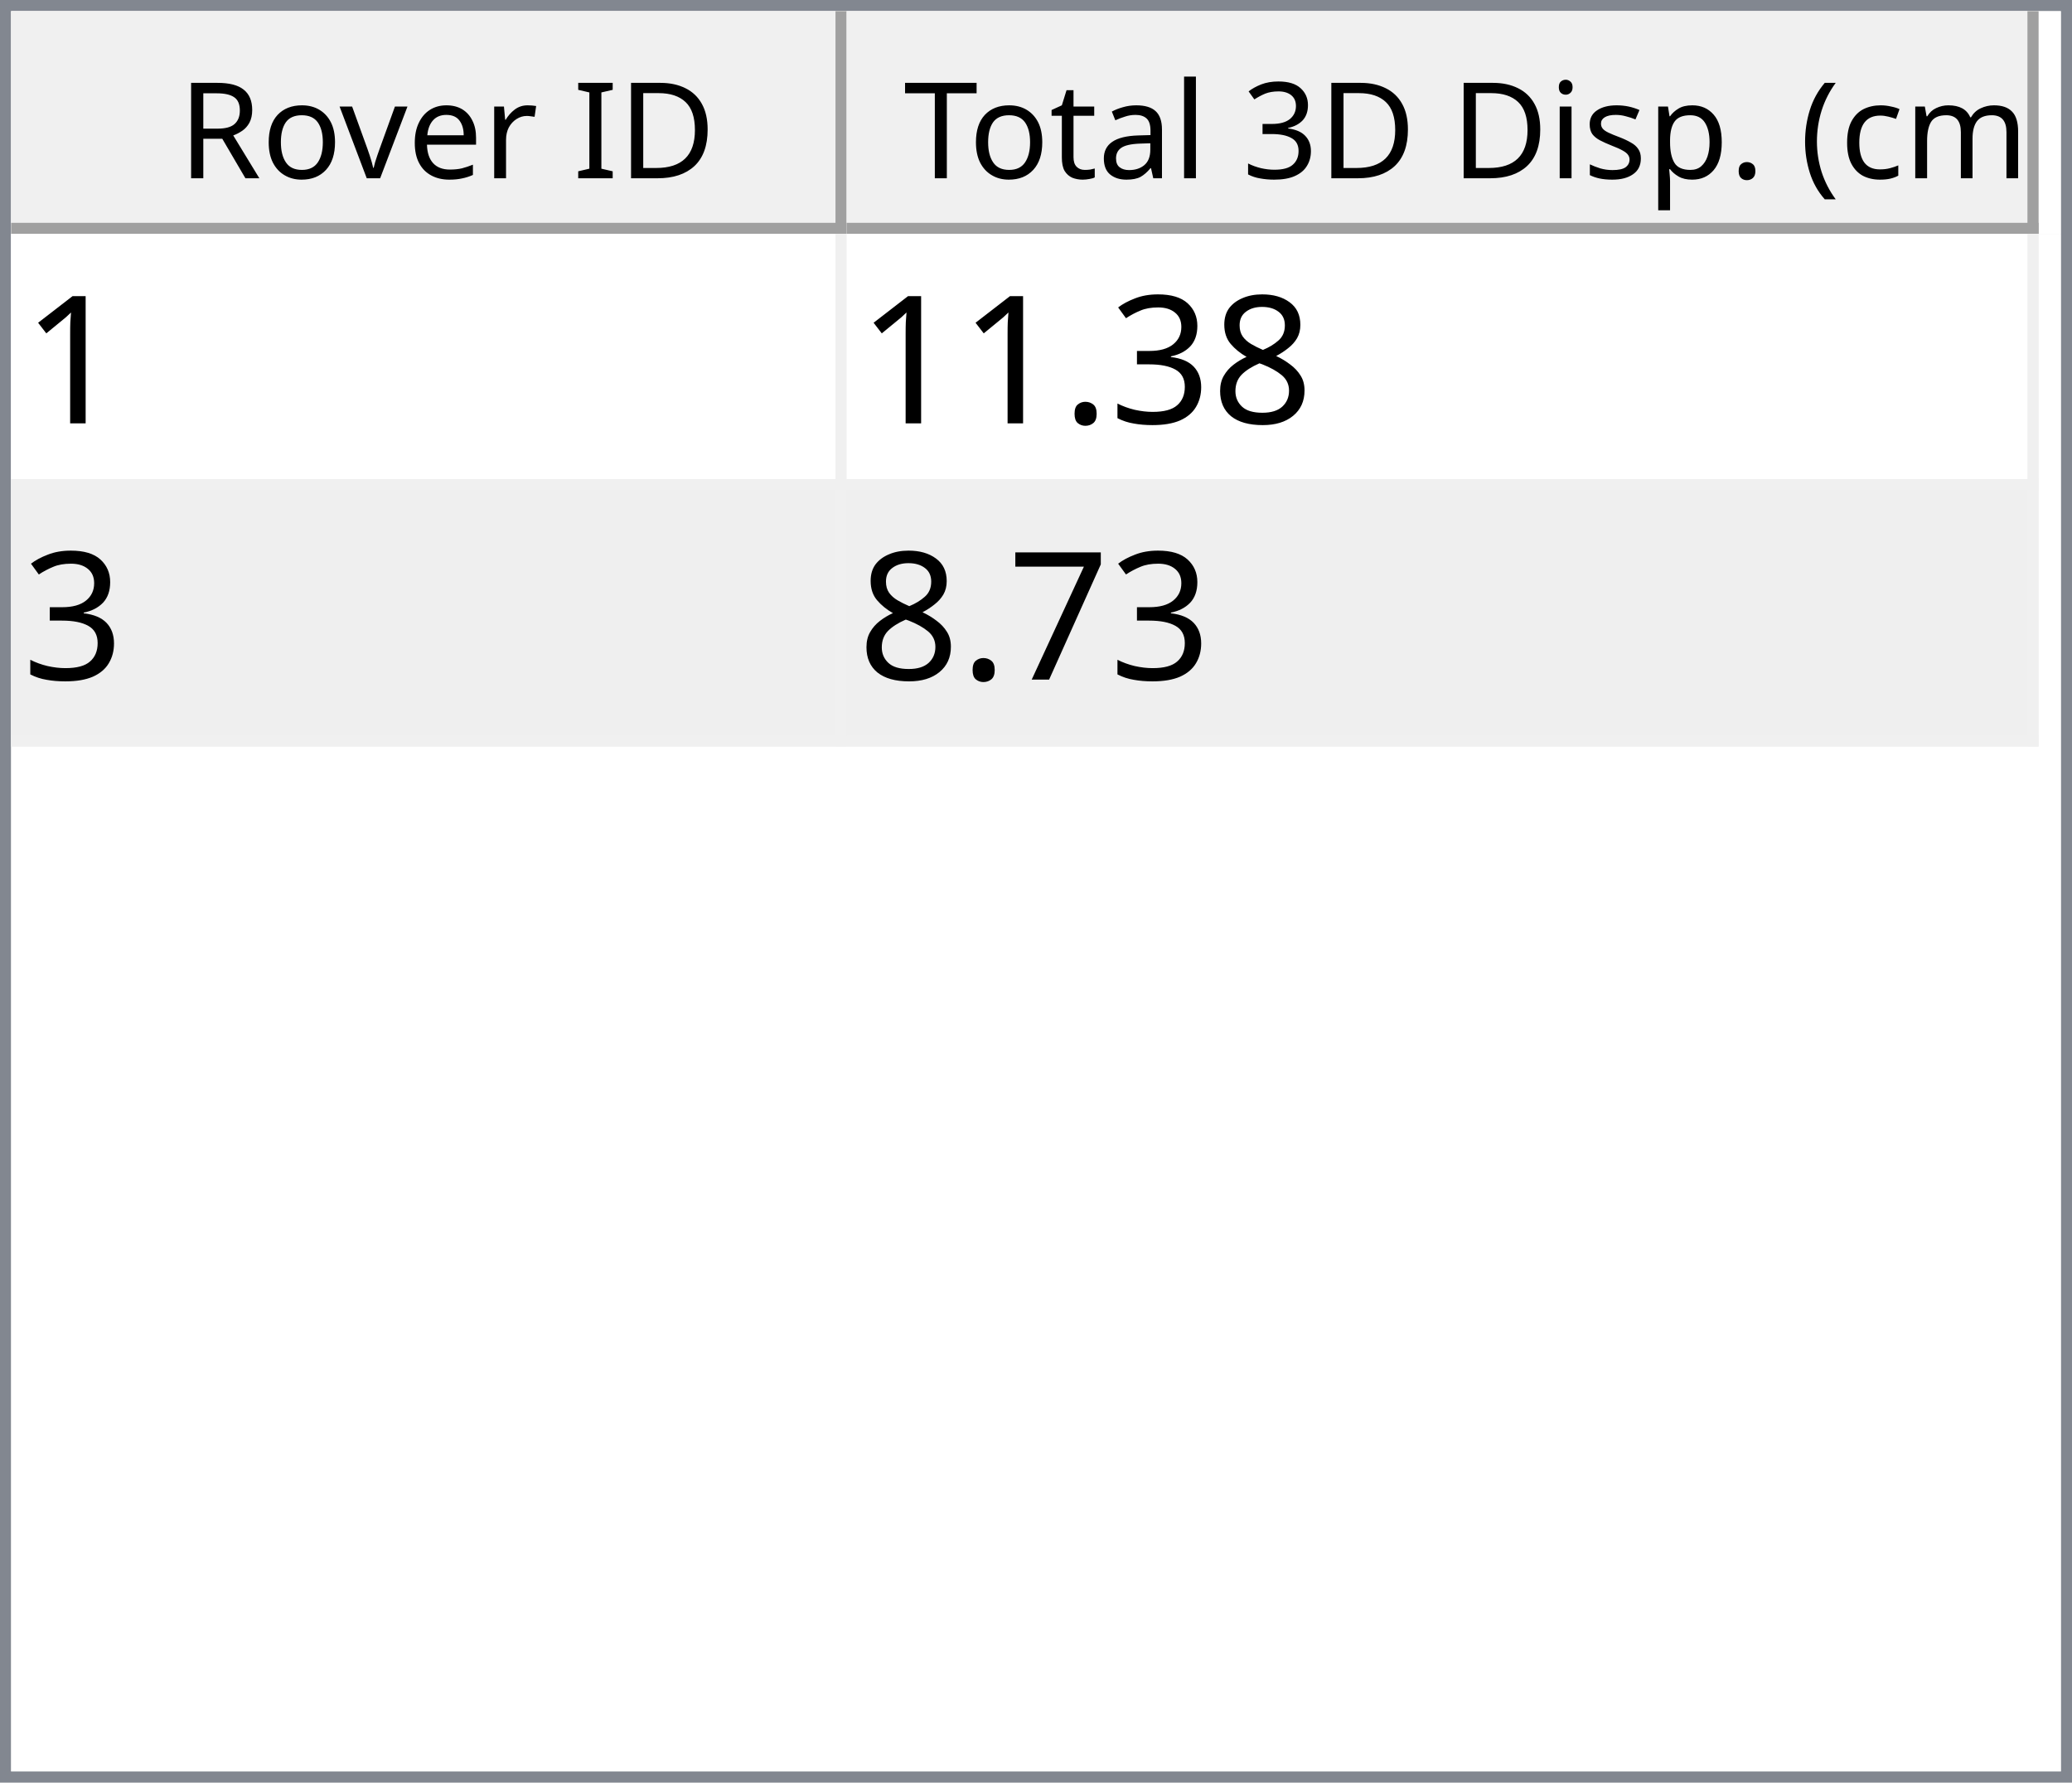
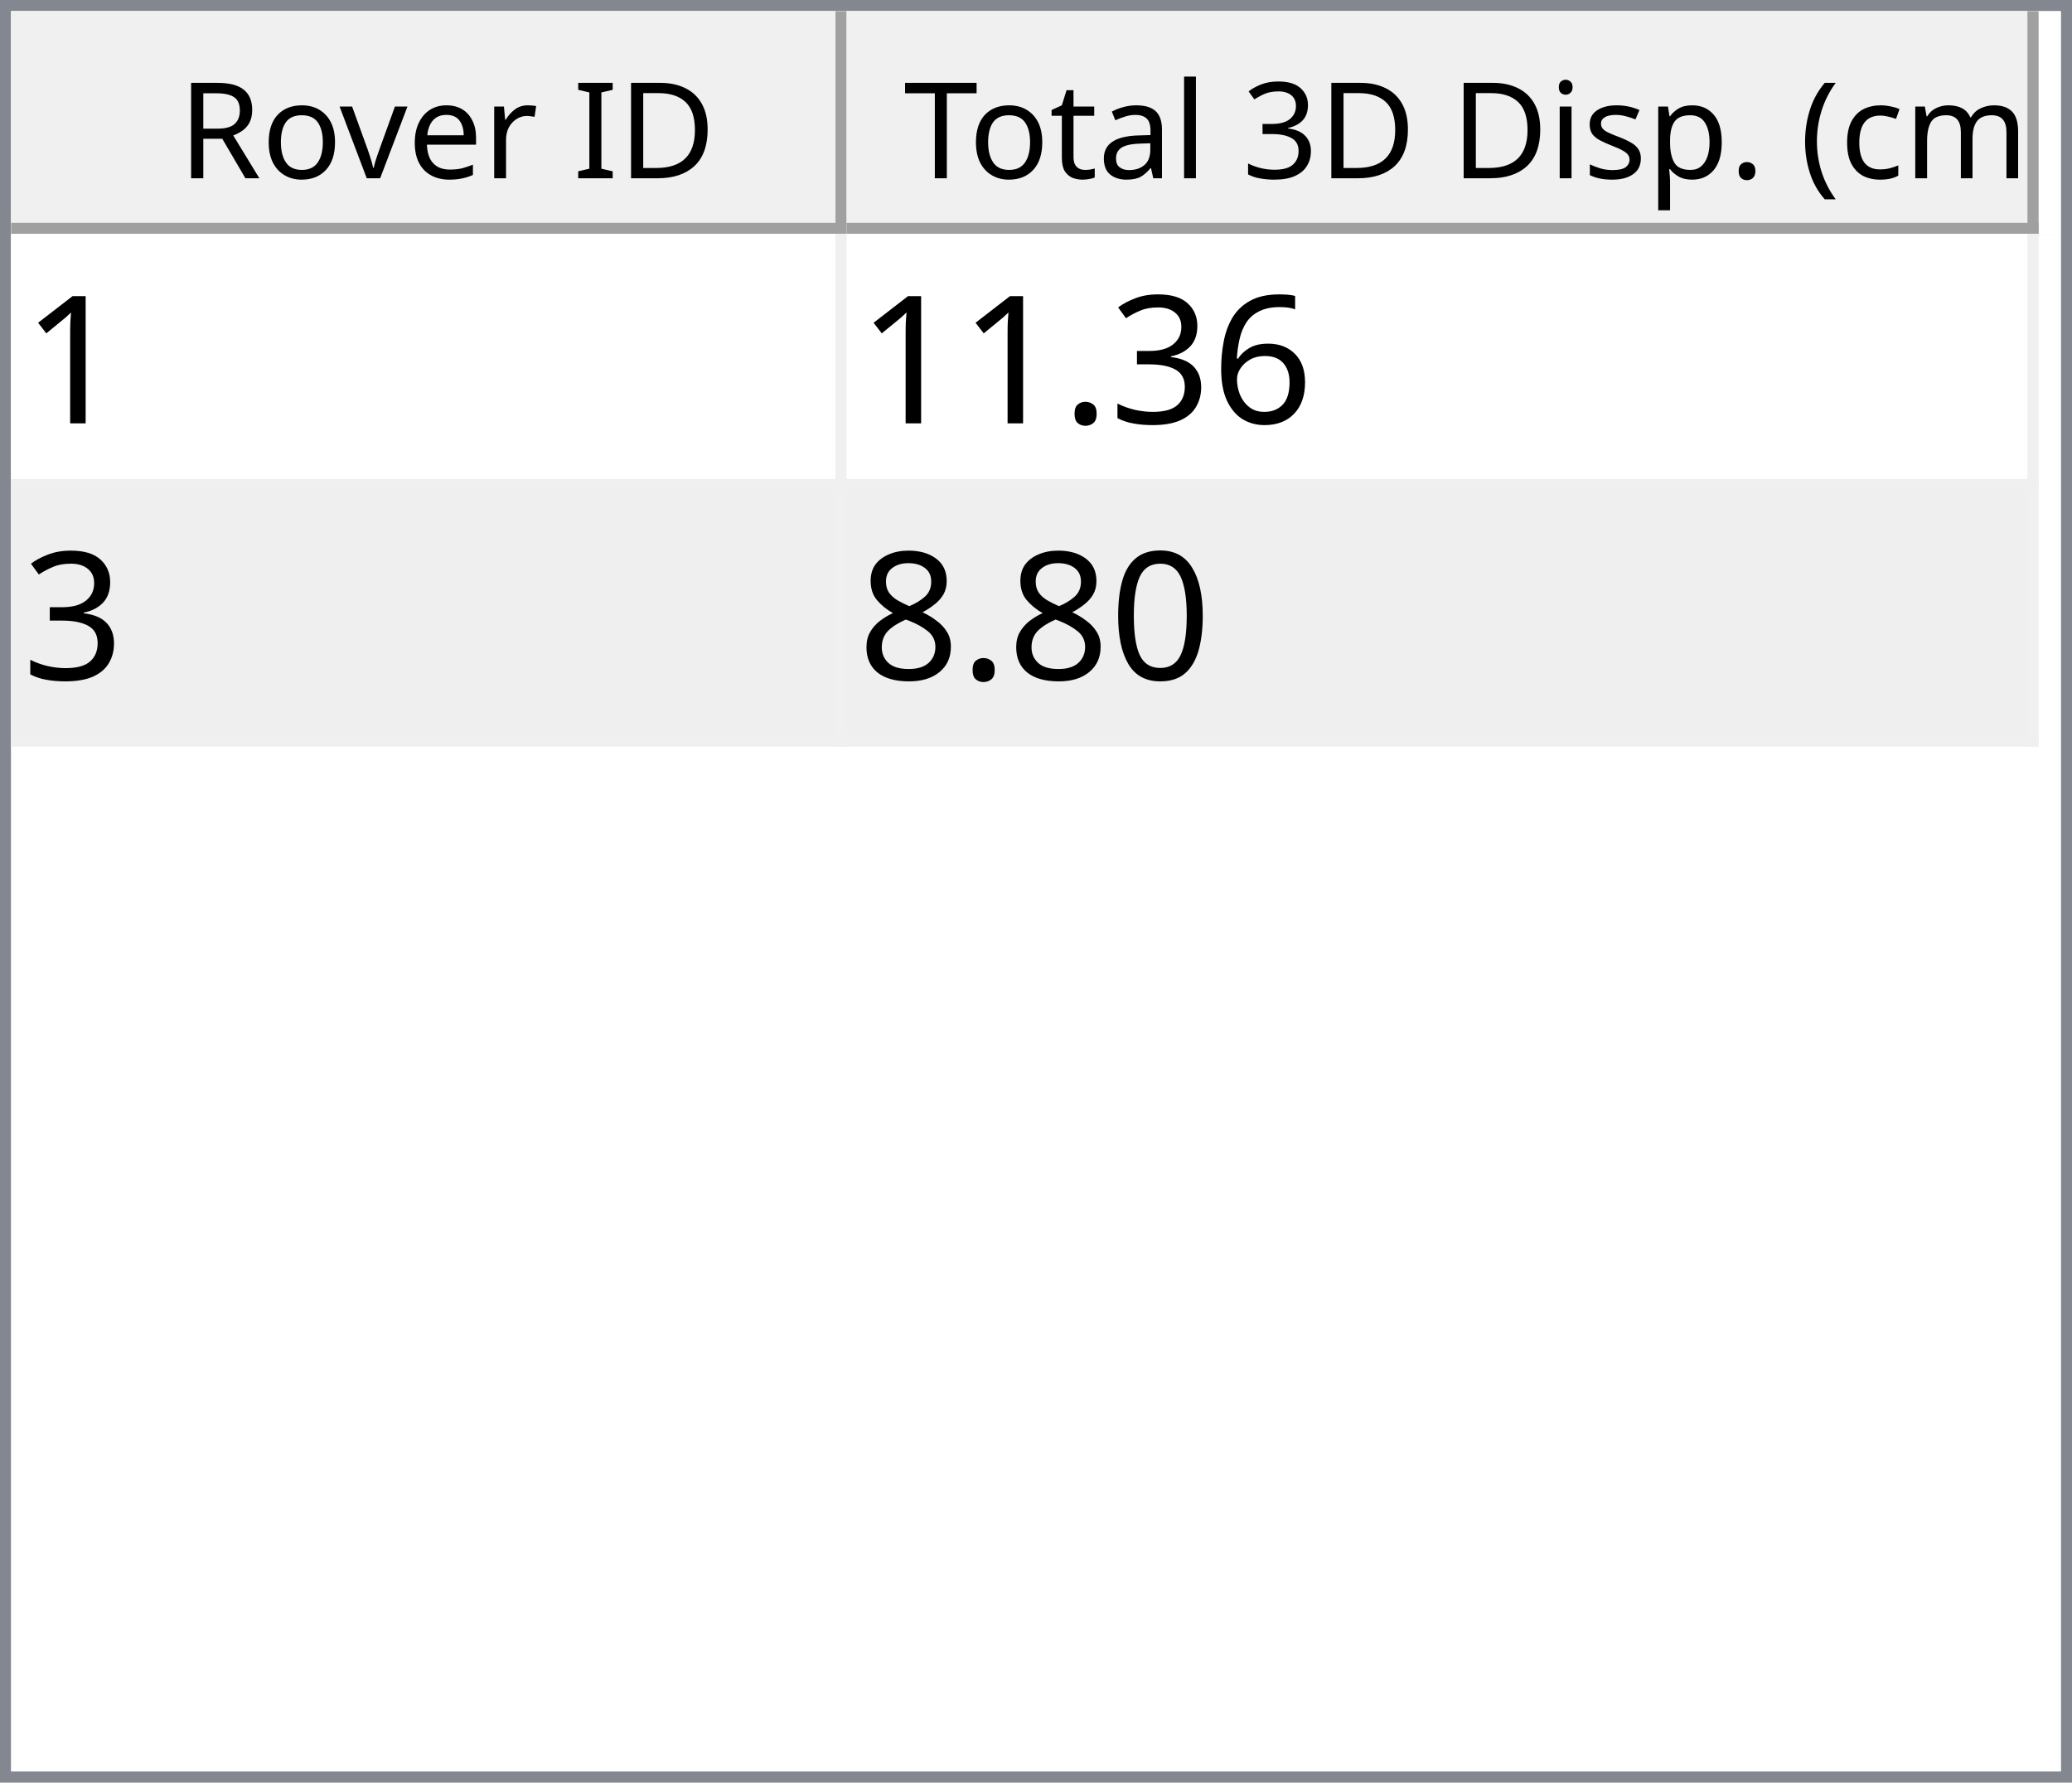
<svg xmlns="http://www.w3.org/2000/svg" style="fill-opacity:1; color-rendering:auto; color-interpolation:auto; text-rendering:auto; stroke:black; stroke-linecap:square; stroke-miterlimit:10; shape-rendering:auto; stroke-opacity:1; fill:black; stroke-dasharray:none; font-weight:normal; stroke-width:1; font-family:'Dialog'; font-style:normal; stroke-linejoin:miter; font-size:12px; stroke-dashoffset:0; image-rendering:auto;" width="186" height="160">
  <defs id="genericDefs" />
  <g>
    <defs id="defs1">
      <clipPath clipPathUnits="userSpaceOnUse" id="clipPath1">
        <path d="M0 0 L186 0 L186 160 L0 160 L0 0 Z" />
      </clipPath>
      <clipPath clipPathUnits="userSpaceOnUse" id="clipPath2">
        <path d="M0 0 L0 160 L186 160 L186 0 Z" />
      </clipPath>
      <clipPath clipPathUnits="userSpaceOnUse" id="clipPath3">
        <path d="M0 0 L0 20 L184 20 L184 0 Z" />
      </clipPath>
      <clipPath clipPathUnits="userSpaceOnUse" id="clipPath4">
        <path d="M0 0 L0 20 L75 20 L75 0 Z" />
      </clipPath>
      <clipPath clipPathUnits="userSpaceOnUse" id="clipPath5">
        <path d="M1 1 L1 19 L74 19 L74 1 Z" />
      </clipPath>
      <clipPath clipPathUnits="userSpaceOnUse" id="clipPath6">
        <path d="M0 0 L0 18 L73 18 L73 0 Z" />
      </clipPath>
      <clipPath clipPathUnits="userSpaceOnUse" id="clipPath7">
        <path d="M-0.5 -0.5 L-0.5 19.5 L74.5 19.5 L74.5 -0.5 Z" />
      </clipPath>
      <clipPath clipPathUnits="userSpaceOnUse" id="clipPath8">
        <path d="M0 0 L0 20 L107 20 L107 0 Z" />
      </clipPath>
      <clipPath clipPathUnits="userSpaceOnUse" id="clipPath9">
        <path d="M1 1 L1 19 L106 19 L106 1 Z" />
      </clipPath>
      <clipPath clipPathUnits="userSpaceOnUse" id="clipPath10">
        <path d="M0 0 L0 18 L105 18 L105 0 Z" />
      </clipPath>
      <clipPath clipPathUnits="userSpaceOnUse" id="clipPath11">
        <path d="M-0.5 -0.5 L-0.5 19.5 L106.5 19.5 L106.5 -0.5 Z" />
      </clipPath>
      <clipPath clipPathUnits="userSpaceOnUse" id="clipPath12">
        <path d="M0 0 L0 138 L184 138 L184 0 Z" />
      </clipPath>
      <clipPath clipPathUnits="userSpaceOnUse" id="clipPath13">
        <path d="M0 0 L0 46 L182 46 L182 0 Z" />
      </clipPath>
      <clipPath clipPathUnits="userSpaceOnUse" id="clipPath14">
        <path d="M-0.5 -0.5 L-0.5 45.5 L181.5 45.5 L181.5 -0.5 Z" />
      </clipPath>
      <clipPath clipPathUnits="userSpaceOnUse" id="clipPath15">
        <path d="M0 0 L0 22 L74 22 L74 0 Z" />
      </clipPath>
      <clipPath clipPathUnits="userSpaceOnUse" id="clipPath16">
        <path d="M0 0 L0 22 L106 22 L106 0 Z" />
      </clipPath>
      <font horiz-adv-x="64.551" id="font1">
        <font-face ascent="107.91" descent="25.098" units-per-em="100" style="font-style:normal; font-family:Segoe UI; font-weight:normal;" />
        <missing-glyph horiz-adv-x="64.551" d="M8.109 0 L8.109 68.266 L56.453 68.266 L56.453 0 L8.109 0 ZM15.328 7.234 L49.219 7.234 L49.219 61.031 L15.328 61.031 L15.328 7.234 Z" />
        <glyph unicode="D" horiz-adv-x="70.117" d="M9.188 0 L9.188 70.016 L28.516 70.016 Q65.531 70.016 65.531 35.891 Q65.531 19.672 55.25 9.836 Q44.969 0 27.734 0 L9.188 0 ZM17.391 62.594 L17.391 7.422 L27.828 7.422 Q41.609 7.422 49.273 14.797 Q56.938 22.172 56.938 35.688 Q56.938 62.594 28.328 62.594 L17.391 62.594 Z" />
        <glyph unicode="I" horiz-adv-x="26.611" d="M17.391 0 L9.188 0 L9.188 70.016 L17.391 70.016 L17.391 0 Z" />
        <glyph unicode=" " horiz-adv-x="27.393" d="" />
        <glyph unicode="r" horiz-adv-x="34.766" d="M34.188 41.891 Q32.078 43.5 28.125 43.5 Q23 43.5 19.555 38.672 Q16.109 33.844 16.109 25.484 L16.109 0 L8.109 0 L8.109 50 L16.109 50 L16.109 39.703 L16.312 39.703 Q18.016 44.969 21.531 47.922 Q25.047 50.875 29.391 50.875 Q32.516 50.875 34.188 50.203 L34.188 41.891 Z" />
        <glyph unicode="e" horiz-adv-x="52.295" d="M48.297 23 L12.984 23 Q13.188 14.656 17.484 10.109 Q21.781 5.562 29.297 5.562 Q37.75 5.562 44.828 11.141 L44.828 3.609 Q38.234 -1.172 27.391 -1.172 Q16.797 -1.172 10.742 5.641 Q4.688 12.453 4.688 24.812 Q4.688 36.469 11.305 43.82 Q17.922 51.172 27.734 51.172 Q37.547 51.172 42.922 44.828 Q48.297 38.484 48.297 27.203 L48.297 23 ZM40.094 29.781 Q40.047 36.719 36.75 40.578 Q33.453 44.438 27.594 44.438 Q21.922 44.438 17.969 40.383 Q14.016 36.328 13.094 29.781 L40.094 29.781 Z" />
        <glyph unicode="v" horiz-adv-x="47.9" d="M47.406 50 L27.484 0 L19.625 0 L0.688 50 L9.469 50 L22.172 13.672 Q23.578 9.672 23.922 6.688 L24.125 6.688 Q24.609 10.453 25.688 13.484 L38.969 50 L47.406 50 Z" />
        <glyph unicode="o" horiz-adv-x="58.594" d="M29 -1.172 Q17.922 -1.172 11.305 5.836 Q4.688 12.844 4.688 24.422 Q4.688 37.016 11.57 44.094 Q18.453 51.172 30.172 51.172 Q41.359 51.172 47.633 44.289 Q53.906 37.406 53.906 25.203 Q53.906 13.234 47.141 6.031 Q40.375 -1.172 29 -1.172 ZM29.594 44.438 Q21.875 44.438 17.383 39.188 Q12.891 33.938 12.891 24.703 Q12.891 15.828 17.43 10.695 Q21.969 5.562 29.594 5.562 Q37.359 5.562 41.531 10.594 Q45.703 15.625 45.703 24.906 Q45.703 34.281 41.531 39.359 Q37.359 44.438 29.594 44.438 Z" />
        <glyph unicode="R" horiz-adv-x="59.814" d="M59.375 0 L49.609 0 L37.891 19.625 Q36.281 22.359 34.766 24.289 Q33.25 26.219 31.664 27.438 Q30.078 28.656 28.25 29.219 Q26.422 29.781 24.125 29.781 L17.391 29.781 L17.391 0 L9.188 0 L9.188 70.016 L30.078 70.016 Q34.672 70.016 38.555 68.867 Q42.438 67.719 45.289 65.375 Q48.141 63.031 49.758 59.547 Q51.375 56.062 51.375 51.375 Q51.375 47.703 50.273 44.656 Q49.172 41.609 47.148 39.211 Q45.125 36.812 42.266 35.133 Q39.406 33.453 35.844 32.516 L35.844 32.328 Q37.594 31.547 38.891 30.547 Q40.188 29.547 41.359 28.18 Q42.531 26.812 43.68 25.078 Q44.828 23.344 46.234 21.047 L59.375 0 ZM17.391 62.594 L17.391 37.203 L28.516 37.203 Q31.594 37.203 34.203 38.133 Q36.812 39.062 38.719 40.797 Q40.625 42.531 41.703 45.047 Q42.781 47.562 42.781 50.688 Q42.781 56.297 39.141 59.445 Q35.5 62.594 28.609 62.594 L17.391 62.594 Z" />
        <glyph unicode=")" horiz-adv-x="30.176" d="M8.297 -15.922 L1.172 -15.922 Q16.406 2.344 16.406 26.812 Q16.406 51.469 1.078 70.016 L8.297 70.016 Q23.531 52.156 23.531 26.703 Q23.531 1.375 8.297 -15.922 Z" />
        <glyph unicode="m" horiz-adv-x="86.133" d="M79.109 0 L71.094 0 L71.094 28.719 Q71.094 37.016 68.531 40.727 Q65.969 44.438 59.906 44.438 Q54.781 44.438 51.195 39.75 Q47.609 35.062 47.609 28.516 L47.609 0 L39.594 0 L39.594 29.688 Q39.594 44.438 28.219 44.438 Q22.953 44.438 19.531 40.016 Q16.109 35.594 16.109 28.516 L16.109 0 L8.109 0 L8.109 50 L16.109 50 L16.109 42.094 L16.312 42.094 Q21.625 51.172 31.844 51.172 Q36.969 51.172 40.773 48.312 Q44.578 45.453 46 40.828 Q51.562 51.172 62.594 51.172 Q79.109 51.172 79.109 30.812 L79.109 0 Z" />
        <glyph unicode="c" horiz-adv-x="46.191" d="M42.188 2.297 Q36.422 -1.172 28.516 -1.172 Q17.828 -1.172 11.258 5.789 Q4.688 12.75 4.688 23.828 Q4.688 36.188 11.766 43.68 Q18.844 51.172 30.672 51.172 Q37.25 51.172 42.281 48.734 L42.281 40.531 Q36.719 44.438 30.375 44.438 Q22.703 44.438 17.797 38.945 Q12.891 33.453 12.891 24.516 Q12.891 15.719 17.508 10.641 Q22.125 5.562 29.891 5.562 Q36.422 5.562 42.188 9.906 L42.188 2.297 Z" />
        <glyph unicode="(" horiz-adv-x="30.176" d="M29.109 -15.922 L21.969 -15.922 Q6.844 1.375 6.844 26.703 Q6.844 52.156 21.969 70.016 L29.203 70.016 Q13.875 51.469 13.875 26.812 Q13.875 2.344 29.109 -15.922 Z" />
        <glyph unicode="." horiz-adv-x="21.68" d="M10.891 -1.078 Q8.641 -1.078 7.055 0.539 Q5.469 2.156 5.469 4.391 Q5.469 6.641 7.055 8.273 Q8.641 9.906 10.891 9.906 Q13.188 9.906 14.797 8.273 Q16.406 6.641 16.406 4.391 Q16.406 2.156 14.797 0.539 Q13.188 -1.078 10.891 -1.078 Z" />
        <glyph unicode="p" horiz-adv-x="58.789" d="M16.312 7.234 L16.109 7.234 L16.109 -23 L8.109 -23 L8.109 50 L16.109 50 L16.109 41.219 L16.312 41.219 Q22.219 51.172 33.594 51.172 Q43.266 51.172 48.688 44.461 Q54.109 37.75 54.109 26.469 Q54.109 13.922 48 6.375 Q41.891 -1.172 31.297 -1.172 Q21.578 -1.172 16.312 7.234 ZM16.109 27.391 L16.109 20.406 Q16.109 14.203 20.141 9.883 Q24.172 5.562 30.375 5.562 Q37.641 5.562 41.773 11.133 Q45.906 16.703 45.906 26.609 Q45.906 34.969 42.047 39.703 Q38.188 44.438 31.594 44.438 Q24.609 44.438 20.359 39.578 Q16.109 34.719 16.109 27.391 Z" />
        <glyph unicode="s" horiz-adv-x="42.432" d="M5.078 1.812 L5.078 10.406 Q11.625 5.562 19.484 5.562 Q30.031 5.562 30.031 12.594 Q30.031 14.594 29.125 15.992 Q28.219 17.391 26.68 18.461 Q25.141 19.531 23.07 20.383 Q21 21.234 18.609 22.172 Q15.281 23.484 12.766 24.828 Q10.25 26.172 8.57 27.859 Q6.891 29.547 6.031 31.695 Q5.172 33.844 5.172 36.719 Q5.172 40.234 6.789 42.945 Q8.406 45.656 11.086 47.484 Q13.766 49.312 17.211 50.242 Q20.656 51.172 24.312 51.172 Q30.812 51.172 35.938 48.922 L35.938 40.828 Q30.422 44.438 23.25 44.438 Q21 44.438 19.195 43.922 Q17.391 43.406 16.094 42.477 Q14.797 41.547 14.086 40.258 Q13.375 38.969 13.375 37.406 Q13.375 35.453 14.086 34.133 Q14.797 32.812 16.164 31.789 Q17.531 30.766 19.484 29.938 Q21.438 29.109 23.922 28.125 Q27.25 26.859 29.883 25.516 Q32.516 24.172 34.375 22.484 Q36.234 20.797 37.234 18.602 Q38.234 16.406 38.234 13.375 Q38.234 9.672 36.602 6.938 Q34.969 4.203 32.234 2.398 Q29.5 0.594 25.93 -0.289 Q22.359 -1.172 18.453 -1.172 Q10.75 -1.172 5.078 1.812 Z" />
        <glyph unicode="i" horiz-adv-x="24.219" d="M12.203 62.703 Q10.062 62.703 8.547 64.164 Q7.031 65.625 7.031 67.875 Q7.031 70.125 8.547 71.609 Q10.062 73.094 12.203 73.094 Q14.406 73.094 15.945 71.609 Q17.484 70.125 17.484 67.875 Q17.484 65.719 15.945 64.211 Q14.406 62.703 12.203 62.703 ZM16.109 0 L8.109 0 L8.109 50 L16.109 50 L16.109 0 Z" />
        <glyph unicode="3" horiz-adv-x="53.906" d="M46.531 19.828 Q46.531 15.094 44.75 11.211 Q42.969 7.328 39.719 4.57 Q36.469 1.812 31.93 0.297 Q27.391 -1.219 21.922 -1.219 Q11.922 -1.219 6 2.594 L6 11.188 Q13.094 5.609 22.219 5.609 Q25.875 5.609 28.828 6.539 Q31.781 7.469 33.906 9.227 Q36.031 10.984 37.18 13.477 Q38.328 15.969 38.328 19.094 Q38.328 32.812 18.797 32.812 L12.984 32.812 L12.984 39.594 L18.5 39.594 Q35.797 39.594 35.797 52.484 Q35.797 64.406 22.609 64.406 Q15.188 64.406 8.688 59.422 L8.688 67.188 Q15.375 71.188 24.609 71.188 Q29 71.188 32.57 69.969 Q36.141 68.75 38.68 66.555 Q41.219 64.359 42.609 61.281 Q44 58.203 44 54.5 Q44 40.672 30.031 36.719 L30.031 36.531 Q33.594 36.141 36.625 34.797 Q39.656 33.453 41.852 31.305 Q44.047 29.156 45.289 26.25 Q46.531 23.344 46.531 19.828 Z" />
        <glyph unicode="l" horiz-adv-x="24.219" d="M16.109 0 L8.109 0 L8.109 74.031 L16.109 74.031 L16.109 0 Z" />
        <glyph unicode="a" horiz-adv-x="50.879" d="M43.891 0 L35.891 0 L35.891 7.812 L35.688 7.812 Q30.469 -1.172 20.312 -1.172 Q12.844 -1.172 8.617 2.781 Q4.391 6.734 4.391 13.281 Q4.391 27.297 20.906 29.594 L35.891 31.688 Q35.891 44.438 25.594 44.438 Q16.547 44.438 9.281 38.281 L9.281 46.484 Q16.656 51.172 26.266 51.172 Q43.891 51.172 43.891 32.516 L43.891 0 ZM35.891 25.297 L23.828 23.641 Q18.266 22.859 15.43 20.875 Q12.594 18.891 12.594 13.875 Q12.594 10.203 15.211 7.883 Q17.828 5.562 22.172 5.562 Q28.125 5.562 32.008 9.742 Q35.891 13.922 35.891 20.312 L35.891 25.297 Z" />
        <glyph unicode="t" horiz-adv-x="33.887" d="M31.297 0.484 Q28.469 -1.078 23.828 -1.078 Q10.688 -1.078 10.688 13.578 L10.688 43.172 L2.094 43.172 L2.094 50 L10.688 50 L10.688 62.203 L18.703 64.797 L18.703 50 L31.297 50 L31.297 43.172 L18.703 43.172 L18.703 14.984 Q18.703 9.969 20.414 7.82 Q22.125 5.672 26.078 5.672 Q29.109 5.672 31.297 7.328 L31.297 0.484 Z" />
        <glyph unicode="T" horiz-adv-x="52.393" d="M50.594 62.594 L30.375 62.594 L30.375 0 L22.172 0 L22.172 62.594 L2 62.594 L2 70.016 L50.594 70.016 L50.594 62.594 Z" />
      </font>
      <font horiz-adv-x="75.0" id="font2">
        <font-face ascent="100.537" descent="21.973" units-per-em="100" style="font-style:normal; font-family:sans-serif; font-weight:normal;" />
        <missing-glyph horiz-adv-x="75.0" d="M12.5 0 L12.5 62.5 L62.5 62.5 L62.5 0 L12.5 0 ZM14.062 1.562 L60.938 1.562 L60.938 60.938 L14.062 60.938 L14.062 1.562 Z" />
        <glyph unicode="1" horiz-adv-x="55.615" d="M37.25 0 L28.469 0 L28.469 56 Q25.297 52.984 20.141 49.953 Q14.984 46.922 10.891 45.406 L10.891 53.906 Q18.266 57.375 23.781 62.305 Q29.297 67.234 31.594 71.875 L37.25 71.875 L37.25 0 Z" />
-         <glyph unicode="8" horiz-adv-x="55.615" d="M17.672 38.812 Q12.203 40.828 9.57 44.539 Q6.938 48.25 6.938 53.422 Q6.938 61.234 12.555 66.555 Q18.172 71.875 27.484 71.875 Q36.859 71.875 42.578 66.43 Q48.297 60.984 48.297 53.172 Q48.297 48.188 45.68 44.508 Q43.062 40.828 37.75 38.812 Q44.344 36.672 47.781 31.883 Q51.219 27.094 51.219 20.453 Q51.219 11.281 44.727 5.031 Q38.234 -1.219 27.641 -1.219 Q17.047 -1.219 10.547 5.055 Q4.047 11.328 4.047 20.703 Q4.047 27.688 7.594 32.398 Q11.141 37.109 17.672 38.812 ZM15.922 53.719 Q15.922 48.641 19.195 45.414 Q22.469 42.188 27.688 42.188 Q32.766 42.188 36.016 45.383 Q39.266 48.578 39.266 53.219 Q39.266 58.062 35.914 61.359 Q32.562 64.656 27.594 64.656 Q22.562 64.656 19.242 61.43 Q15.922 58.203 15.922 53.719 ZM13.094 20.656 Q13.094 16.891 14.875 13.375 Q16.656 9.859 20.172 7.93 Q23.688 6 27.734 6 Q34.031 6 38.133 10.055 Q42.234 14.109 42.234 20.359 Q42.234 26.703 38.016 30.859 Q33.797 35.016 27.438 35.016 Q21.234 35.016 17.164 30.914 Q13.094 26.812 13.094 20.656 Z" />
+         <glyph unicode="6" horiz-adv-x="55.615" d="M49.75 54.047 L41.016 53.375 Q39.844 58.547 37.703 60.891 Q34.125 64.656 28.906 64.656 Q24.703 64.656 21.531 62.312 Q17.391 59.281 14.992 53.469 Q12.594 47.656 12.5 36.922 Q15.672 41.75 20.266 44.094 Q24.859 46.438 29.891 46.438 Q38.672 46.438 44.852 39.969 Q51.031 33.5 51.031 23.25 Q51.031 16.5 48.125 10.719 Q45.219 4.938 40.141 1.859 Q35.062 -1.219 28.609 -1.219 Q17.625 -1.219 10.695 6.859 Q3.766 14.938 3.766 33.5 Q3.766 54.25 11.422 63.672 Q18.109 71.875 29.438 71.875 Q37.891 71.875 43.289 67.141 Q48.688 62.406 49.75 54.047 ZM13.875 23.188 Q13.875 18.656 15.797 14.508 Q17.719 10.359 21.188 8.18 Q24.656 6 28.469 6 Q34.031 6 38.039 10.492 Q42.047 14.984 42.047 22.703 Q42.047 30.125 38.086 34.398 Q34.125 38.672 28.125 38.672 Q22.172 38.672 18.023 34.398 Q13.875 30.125 13.875 23.188 Z" />
        <glyph unicode="3" horiz-adv-x="55.615" d="M4.203 18.891 L12.984 20.062 Q14.5 12.594 18.141 9.297 Q21.781 6 27 6 Q33.203 6 37.477 10.297 Q41.75 14.594 41.75 20.953 Q41.75 27 37.797 30.93 Q33.844 34.859 27.734 34.859 Q25.25 34.859 21.531 33.891 L22.516 41.609 Q23.391 41.5 23.922 41.5 Q29.547 41.5 34.039 44.43 Q38.531 47.359 38.531 53.469 Q38.531 58.297 35.258 61.477 Q31.984 64.656 26.812 64.656 Q21.688 64.656 18.266 61.43 Q14.844 58.203 13.875 51.766 L5.078 53.328 Q6.688 62.156 12.398 67.016 Q18.109 71.875 26.609 71.875 Q32.469 71.875 37.398 69.359 Q42.328 66.844 44.945 62.5 Q47.562 58.156 47.562 53.266 Q47.562 48.641 45.07 44.828 Q42.578 41.016 37.703 38.766 Q44.047 37.312 47.562 32.695 Q51.078 28.078 51.078 21.141 Q51.078 11.766 44.242 5.25 Q37.406 -1.266 26.953 -1.266 Q17.531 -1.266 11.305 4.352 Q5.078 9.969 4.203 18.891 Z" />
        <glyph unicode="." horiz-adv-x="27.783" d="M9.078 0 L9.078 10.016 L19.094 10.016 L19.094 0 L9.078 0 Z" />
-         <glyph unicode="7" horiz-adv-x="55.615" d="M4.734 62.203 L4.734 70.656 L51.078 70.656 L51.078 63.812 Q44.234 56.547 37.523 44.484 Q30.812 32.422 27.156 19.672 Q24.516 10.688 23.781 0 L14.75 0 Q14.891 8.453 18.062 20.414 Q21.234 32.375 27.172 43.484 Q33.109 54.594 39.797 62.203 L4.734 62.203 Z" />
+         <glyph unicode="0" horiz-adv-x="55.615" d="M4.156 35.297 Q4.156 48 6.766 55.742 Q9.375 63.484 14.523 67.68 Q19.672 71.875 27.484 71.875 Q33.25 71.875 37.594 69.555 Q41.938 67.234 44.773 62.867 Q47.609 58.5 49.219 52.227 Q50.828 45.953 50.828 35.297 Q50.828 22.703 48.242 14.969 Q45.656 7.234 40.508 3.008 Q35.359 -1.219 27.484 -1.219 Q17.141 -1.219 11.234 6.203 Q4.156 15.141 4.156 35.297 ZM13.188 35.297 Q13.188 17.672 17.312 11.836 Q21.438 6 27.484 6 Q33.547 6 37.672 11.859 Q41.797 17.719 41.797 35.297 Q41.797 52.984 37.672 58.789 Q33.547 64.594 27.391 64.594 Q21.344 64.594 17.719 59.469 Q13.188 52.938 13.188 35.297 Z" />
+         <glyph unicode="8" horiz-adv-x="55.615" d="M17.672 38.812 Q12.203 40.828 9.57 44.539 Q6.938 48.25 6.938 53.422 Q6.938 61.234 12.555 66.555 Q18.172 71.875 27.484 71.875 Q36.859 71.875 42.578 66.43 Q48.297 60.984 48.297 53.172 Q48.297 48.188 45.68 44.508 Q43.062 40.828 37.75 38.812 Q44.344 36.672 47.781 31.883 Q51.219 27.094 51.219 20.453 Q51.219 11.281 44.727 5.031 Q38.234 -1.219 27.641 -1.219 Q17.047 -1.219 10.547 5.055 Q4.047 11.328 4.047 20.703 Q4.047 27.688 7.594 32.398 Q11.141 37.109 17.672 38.812 ZM15.922 53.719 Q15.922 48.641 19.195 45.414 Q22.469 42.188 27.688 42.188 Q32.766 42.188 36.016 45.383 Q39.266 48.578 39.266 53.219 Q39.266 58.062 35.914 61.359 Q32.562 64.656 27.594 64.656 Q22.562 64.656 19.242 61.43 Q15.922 58.203 15.922 53.719 ZM13.094 20.656 Q13.094 16.891 14.875 13.375 Q16.656 9.859 20.172 7.93 Q23.688 6 27.734 6 Q34.031 6 38.133 10.055 Q42.234 14.109 42.234 20.359 Q42.234 26.703 38.016 30.859 Q33.797 35.016 27.438 35.016 Q21.234 35.016 17.164 30.914 Q13.094 26.812 13.094 20.656 Z" />
      </font>
    </defs>
    <g style="fill:white; stroke:white;">
      <rect x="0" y="0" width="186" style="clip-path:url(#clipPath1); stroke:none;" height="160" />
    </g>
    <g style="fill:white; text-rendering:optimizeSpeed; color-rendering:optimizeSpeed; image-rendering:optimizeSpeed; shape-rendering:crispEdges; stroke:white; color-interpolation:sRGB;">
      <rect x="0" width="186" height="160" y="0" style="stroke:none;" />
      <path style="stroke:none;" d="M0 160 L186 160 L186 0 L0 0 Z" />
    </g>
    <g style="fill:rgb(240,240,240); font-family:'Segoe UI'; stroke:rgb(240,240,240);">
      <rect x="0" y="0" width="186" style="clip-path:url(#clipPath2); stroke:none;" height="160" />
    </g>
    <g style="fill:rgb(130,135,144); font-family:'Segoe UI'; stroke:rgb(130,135,144);">
      <path d="M0 0 L186 0 L186 160 L0 160 L0 0 ZM1 1 L185 1 L185 159 L1 159 L1 1 Z" style="fill-rule:evenodd; clip-path:url(#clipPath2); stroke:none;" />
    </g>
    <g style="fill:white; font-family:'Segoe UI'; stroke:white;" transform="translate(1,1)">
      <rect x="0" y="0" width="184" style="clip-path:url(#clipPath3); stroke:none;" height="20" />
    </g>
    <g style="fill:rgb(240,240,240); font-family:'Segoe UI'; stroke:rgb(240,240,240);" transform="translate(1,1)">
      <rect x="0" y="0" width="75" style="clip-path:url(#clipPath4); stroke:none;" height="20" />
    </g>
    <g style="font-family:'Segoe UI';" transform="translate(2,2)">
      <text x="14" xml:space="preserve" y="14" style="clip-path:url(#clipPath6); stroke:none;">Rover ID</text>
    </g>
    <g style="fill:rgb(160,160,160); font-family:'Segoe UI'; stroke:rgb(160,160,160); stroke-linejoin:bevel;" transform="translate(1.5,1.5)">
      <line x1="74" x2="74" y1="0" style="fill:none; clip-path:url(#clipPath7);" y2="19" />
    </g>
    <g style="fill:rgb(160,160,160); font-family:'Segoe UI'; stroke:rgb(160,160,160); stroke-linejoin:bevel;" transform="matrix(1,0,0,1,1,1) translate(0.5,0.5)">
      <line x1="0" x2="74" y1="19" style="fill:none; clip-path:url(#clipPath7);" y2="19" />
    </g>
    <g style="fill:rgb(240,240,240); font-family:'Segoe UI'; stroke:rgb(240,240,240);" transform="translate(76,1)">
      <rect x="0" y="0" width="107" style="clip-path:url(#clipPath8); stroke:none;" height="20" />
    </g>
    <g style="font-family:'Segoe UI';" transform="translate(77,2)">
      <text x="1" xml:space="preserve" y="14" style="clip-path:url(#clipPath10); stroke:none;"> Total 3D Disp. (cm)</text>
    </g>
    <g style="fill:rgb(160,160,160); font-family:'Segoe UI'; stroke:rgb(160,160,160); stroke-linejoin:bevel;" transform="translate(76.5,1.5)">
      <line x1="106" x2="106" y1="0" style="fill:none; clip-path:url(#clipPath11);" y2="19" />
    </g>
    <g style="fill:rgb(160,160,160); font-family:'Segoe UI'; stroke:rgb(160,160,160); stroke-linejoin:bevel;" transform="matrix(1,0,0,1,76,1) translate(0.5,0.5)">
      <line x1="0" x2="106" y1="19" style="fill:none; clip-path:url(#clipPath11);" y2="19" />
    </g>
    <g style="fill:white; font-family:'Segoe UI'; stroke:white;" transform="translate(1,21)">
      <rect x="0" y="0" width="184" style="clip-path:url(#clipPath12); stroke:none;" height="138" />
    </g>
    <g style="fill:rgb(240,240,240); font-size:16px; font-family:sans-serif; stroke:rgb(240,240,240);" transform="translate(1,21)">
      <rect x="0" y="0" width="182" style="clip-path:url(#clipPath13); stroke:none;" height="46" />
      <line transform="translate(0.5,0.5)" x1="0" x2="181" y1="22" style="clip-path:url(#clipPath14); fill:none; stroke-linejoin:bevel;" y2="22" />
    </g>
    <g transform="matrix(1,0,0,1,1,21) translate(0.5,0.5)" style="fill:rgb(240,240,240); font-size:16px; font-family:sans-serif; stroke:rgb(240,240,240); stroke-linejoin:bevel;">
      <line x1="0" x2="181" y1="45" style="fill:none; clip-path:url(#clipPath14);" y2="45" />
    </g>
    <g transform="matrix(1,0,0,1,1,21) translate(0.5,0.5)" style="fill:rgb(240,240,240); font-size:16px; font-family:sans-serif; stroke:rgb(240,240,240); stroke-linejoin:bevel;">
      <line x1="74" x2="74" y1="0" style="fill:none; clip-path:url(#clipPath14);" y2="45" />
    </g>
    <g transform="matrix(1,0,0,1,1,21) translate(0.5,0.5)" style="fill:rgb(240,240,240); font-size:16px; font-family:sans-serif; stroke:rgb(240,240,240); stroke-linejoin:bevel;">
      <line x1="181" x2="181" y1="0" style="fill:none; clip-path:url(#clipPath14);" y2="45" />
    </g>
    <g style="fill:white; font-size:16px; font-family:sans-serif; stroke:white;" transform="matrix(1,0,0,1,1,21)">
      <rect x="0" y="0" width="74" style="clip-path:url(#clipPath15); stroke:none;" height="22" />
      <text x="1" y="17" style="fill:black; clip-path:url(#clipPath15); stroke:none;" xml:space="preserve">1</text>
    </g>
    <g style="fill:white; font-size:16px; font-family:sans-serif; stroke:white;" transform="matrix(1,0,0,1,1,21) translate(75,0)">
      <rect x="0" y="0" width="106" style="clip-path:url(#clipPath16); stroke:none;" height="22" />
-       <text x="1" y="17" style="fill:black; clip-path:url(#clipPath16); stroke:none;" xml:space="preserve">11.38</text>
+       <text x="1" y="17" style="fill:black; clip-path:url(#clipPath16); stroke:none;" xml:space="preserve">11.36</text>
    </g>
    <g style="fill:rgb(239,239,239); font-size:16px; font-family:sans-serif; stroke:rgb(239,239,239);" transform="matrix(1,0,0,1,1,21) translate(0,23)">
      <rect x="0" y="0" width="74" style="clip-path:url(#clipPath15); stroke:none;" height="22" />
      <text x="1" y="17" style="fill:black; clip-path:url(#clipPath15); stroke:none;" xml:space="preserve">3</text>
    </g>
    <g style="fill:rgb(239,239,239); font-size:16px; font-family:sans-serif; stroke:rgb(239,239,239);" transform="matrix(1,0,0,1,1,21) translate(75,23)">
      <rect x="0" y="0" width="106" style="clip-path:url(#clipPath16); stroke:none;" height="22" />
-       <text x="1" y="17" style="fill:black; clip-path:url(#clipPath16); stroke:none;" xml:space="preserve">8.73</text>
+       <text x="1" y="17" style="fill:black; clip-path:url(#clipPath16); stroke:none;" xml:space="preserve">8.80</text>
    </g>
  </g>
</svg>
